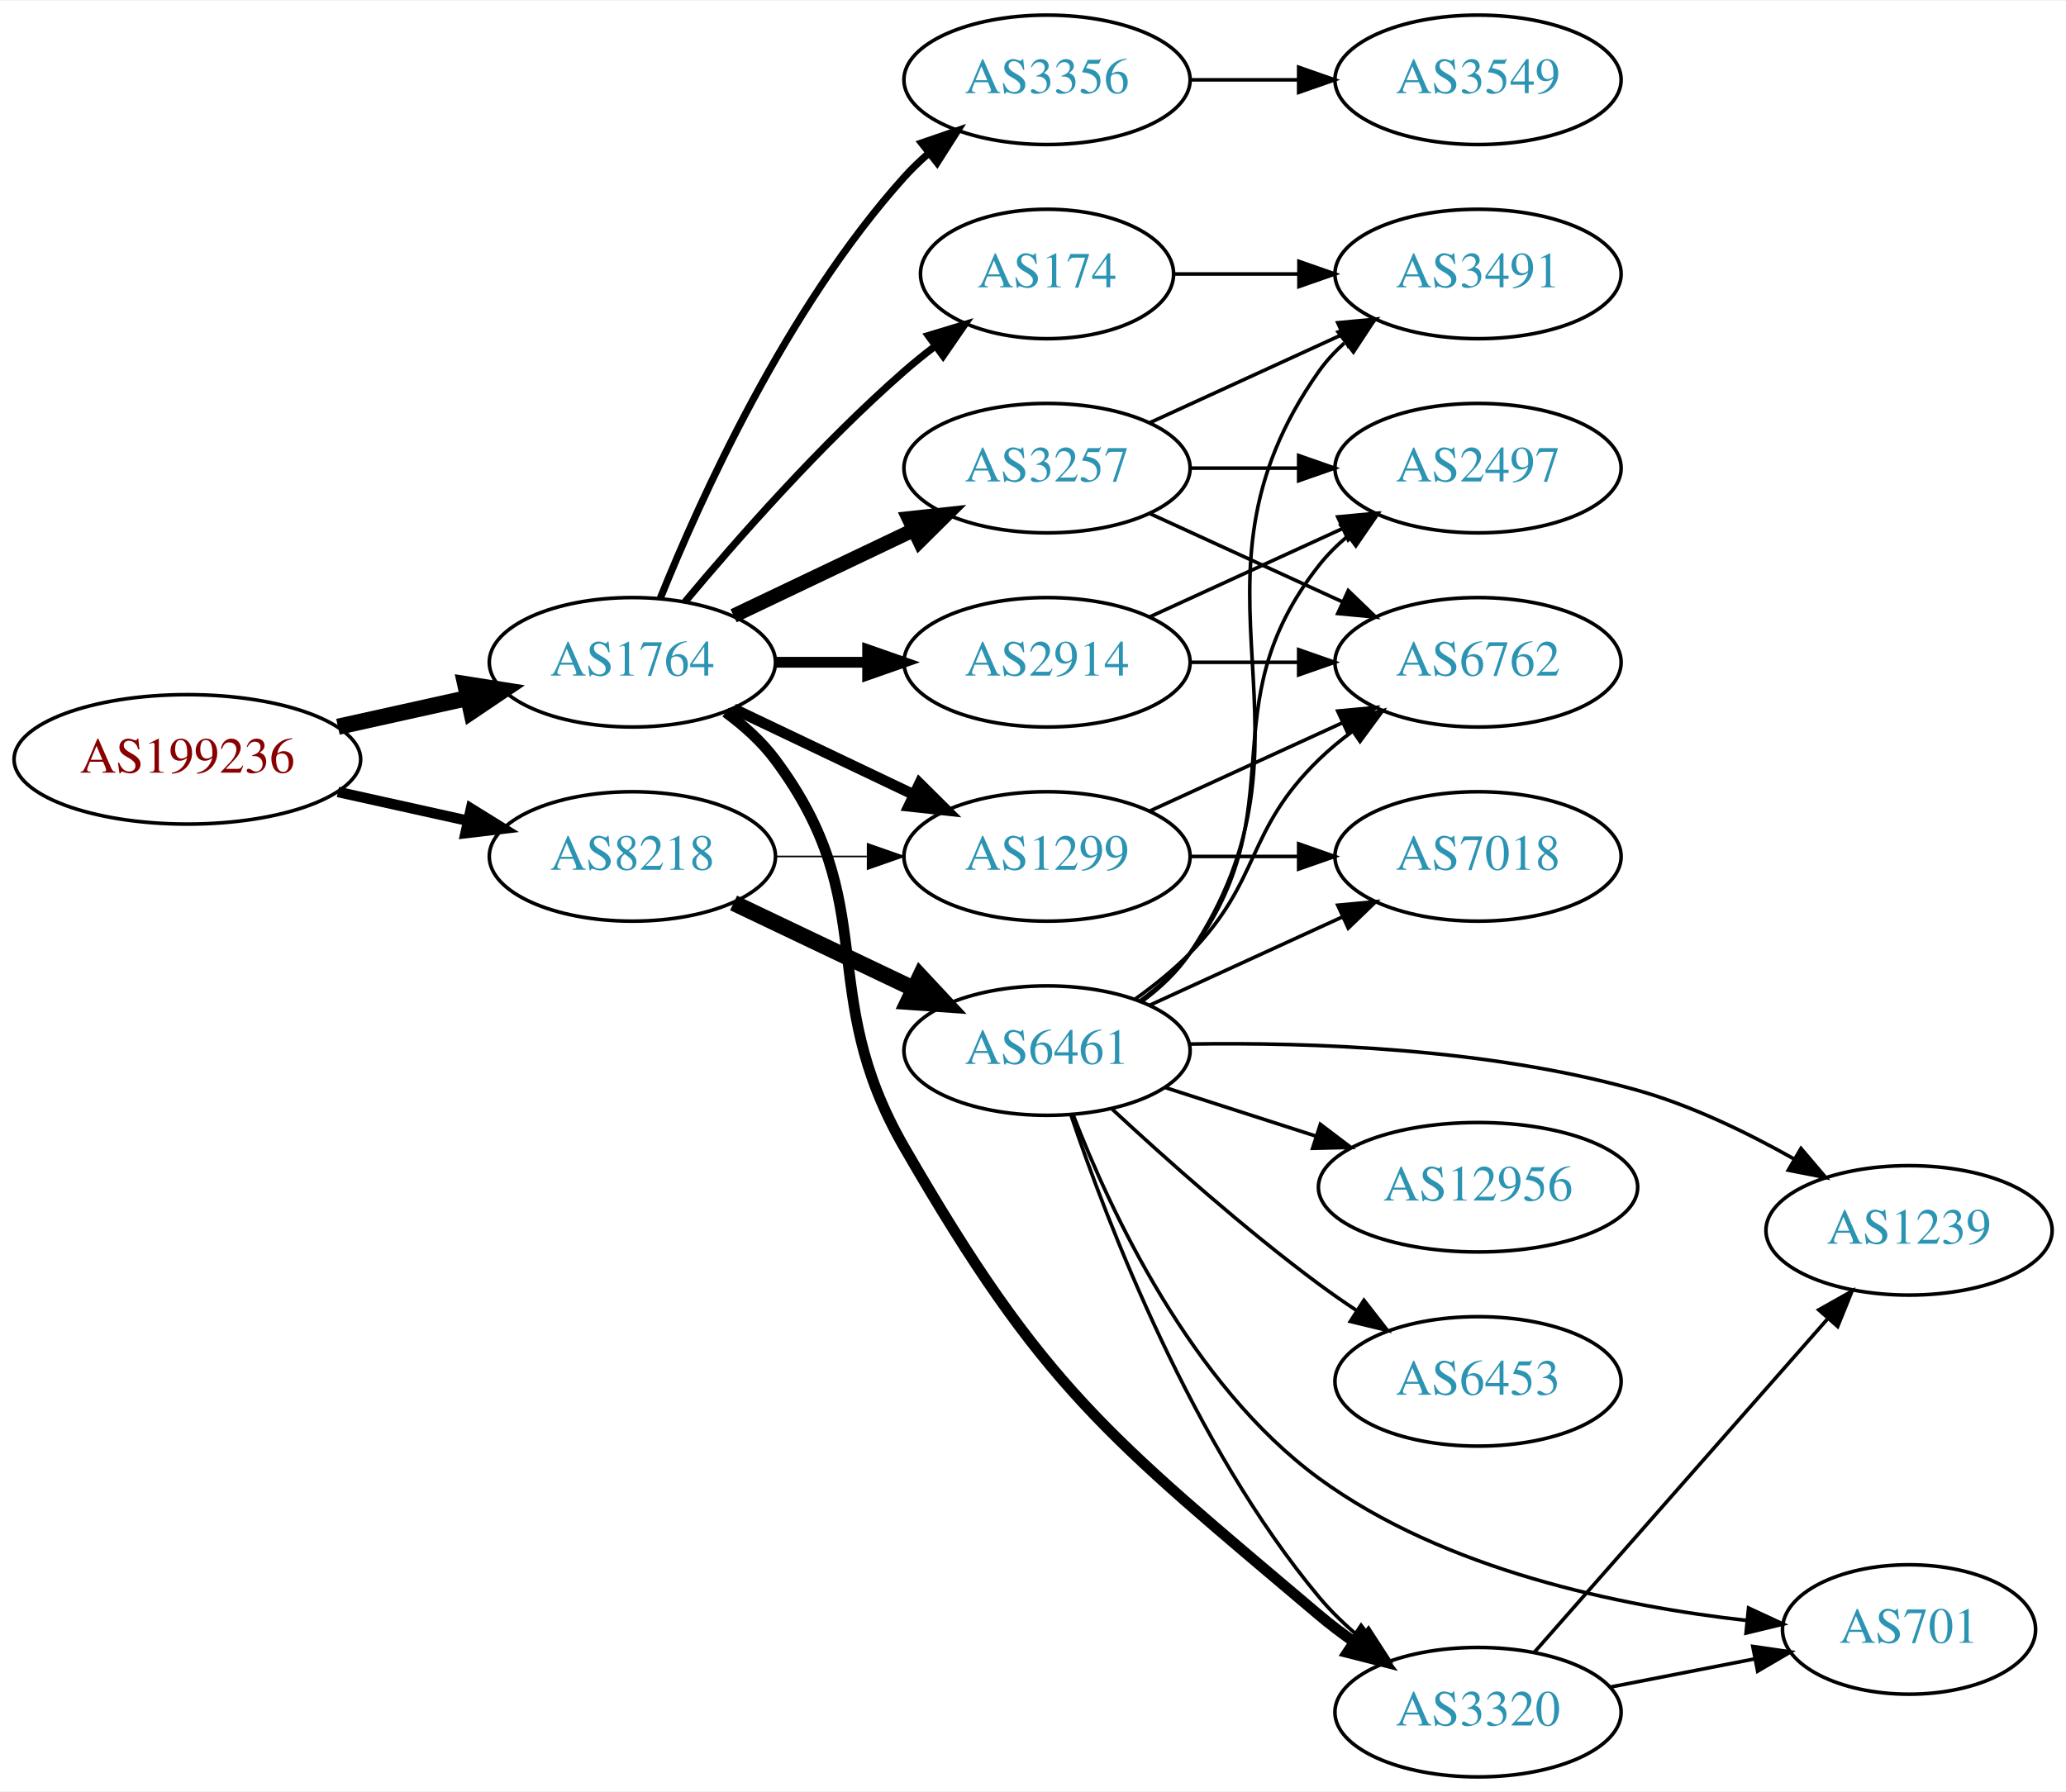
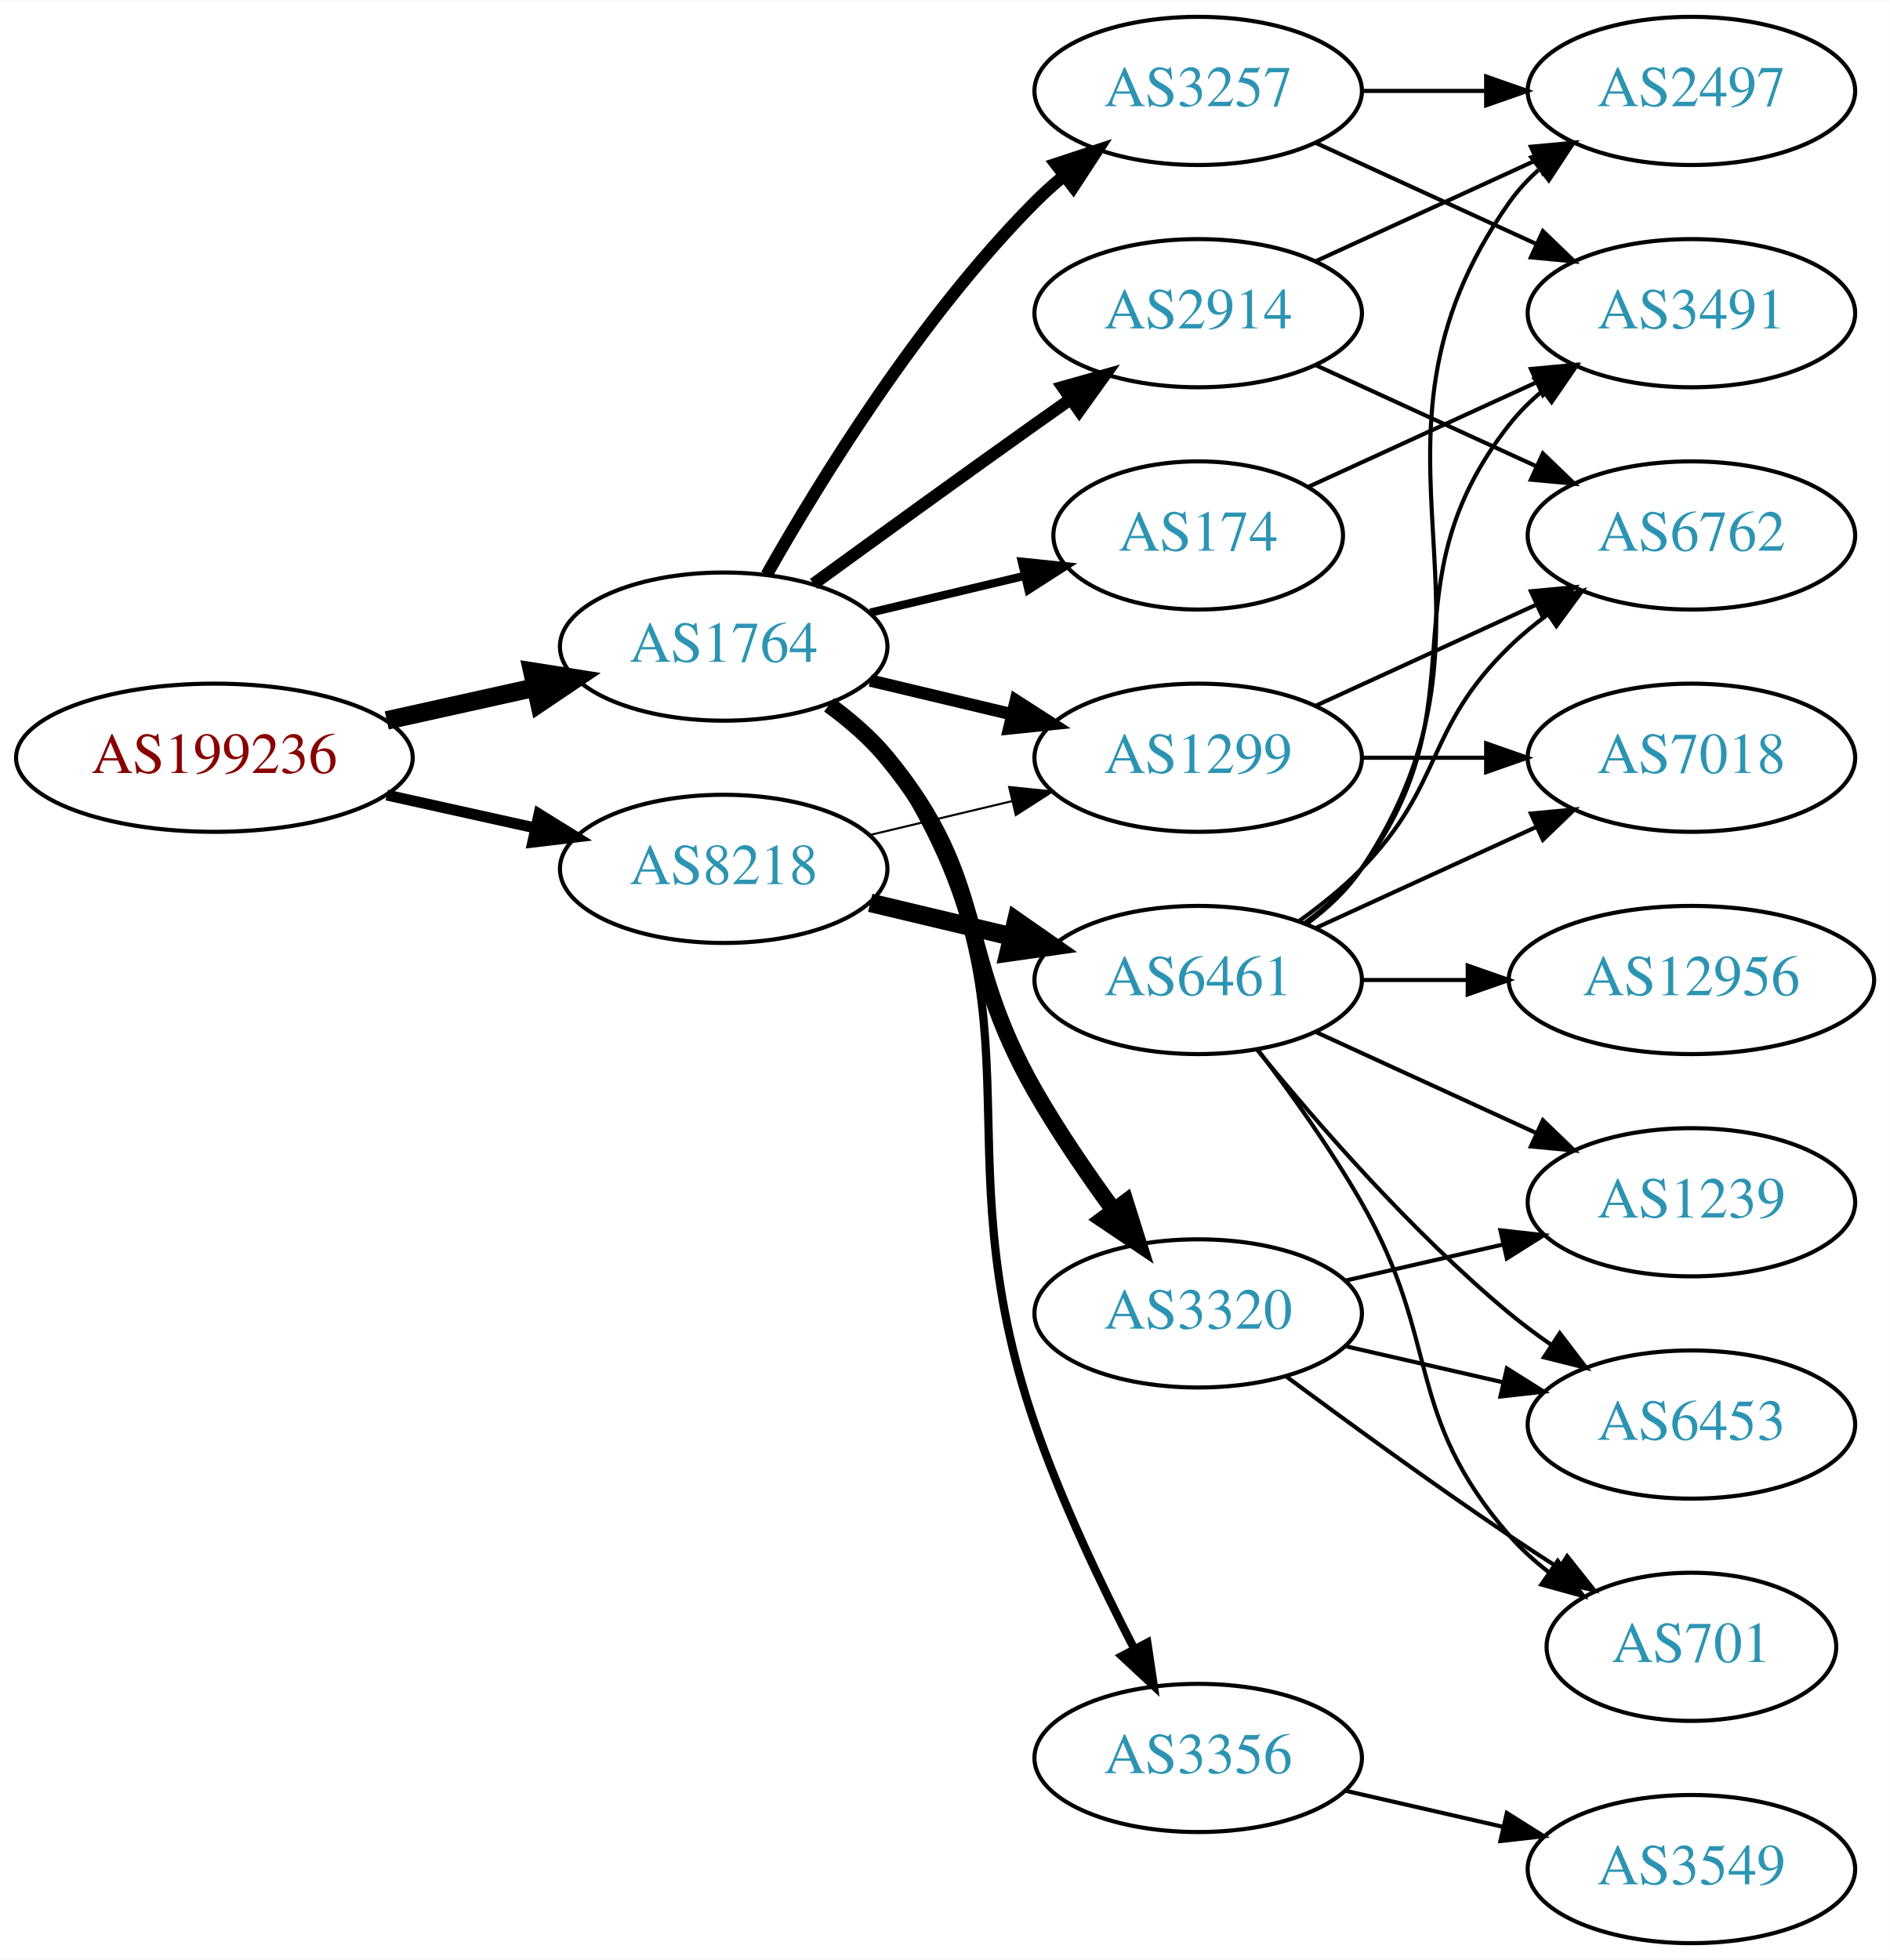
- <svg xmlns="http://www.w3.org/2000/svg" xmlns:xlink="http://www.w3.org/1999/xlink" width="574pt" height="498pt" viewBox="0.00 0.00 574.46 498.00">
-   <g id="graph0" class="graph" transform="scale(1 1) rotate(0) translate(4 494)">
-     <polygon fill="white" stroke="none" points="-4,4 -4,-494 570.463,-494 570.463,4 -4,4" />
+ <svg xmlns="http://www.w3.org/2000/svg" xmlns:xlink="http://www.w3.org/1999/xlink" width="459pt" height="476pt" viewBox="0.00 0.00 459.17 476.00">
+   <g id="graph0" class="graph" transform="scale(1 1) rotate(0) translate(4 472)">
+     <polygon fill="white" stroke="none" points="-4,4 -4,-472 455.17,-472 455.17,4 -4,4" />
    <g id="node1" class="node">
      <g id="a_node1">
        <a xlink:href="/asn/199236" xlink:title="AS199236 ~ Emarsys eMarketing Systems AG [AT]">
-           <ellipse fill="#ffffff" stroke="black" cx="48.096" cy="-283" rx="48.192" ry="18" />
-           <text text-anchor="middle" x="48.096" y="-279.3" font-family="Times,serif" font-size="14.00" fill="#880000">AS199236</text>
+           <ellipse fill="#ffffff" stroke="black" cx="48.096" cy="-288" rx="48.192" ry="18" />
+           <text text-anchor="middle" x="48.096" y="-284.3" font-family="Times,serif" font-size="14.00" fill="#880000">AS199236</text>
        </a>
      </g>
    </g>
    <g id="node2" class="node">
      <g id="a_node2">
        <a xlink:href="/asn/1764" xlink:title="AS1764 ~ NEXTLAYER-AS [AT]">
-           <ellipse fill="#ffffff" stroke="black" cx="171.838" cy="-310" rx="39.794" ry="18" />
-           <text text-anchor="middle" x="171.838" y="-306.3" font-family="Times,serif" font-size="14.00" fill="#2c94b3">AS1764</text>
+           <ellipse fill="#ffffff" stroke="black" cx="171.838" cy="-315" rx="39.794" ry="18" />
+           <text text-anchor="middle" x="171.838" y="-311.3" font-family="Times,serif" font-size="14.00" fill="#2c94b3">AS1764</text>
        </a>
      </g>
    </g>
    <g id="edge1" class="edge">
-       <path fill="none" stroke="black" stroke-width="4.5" d="M89.973,-292.066C101.513,-294.625 114.132,-297.424 125.896,-300.033" />
-       <polygon fill="black" stroke="black" stroke-width="4.5" points="125.351,-303.945 135.967,-302.266 127.057,-296.257 125.351,-303.945" />
+       <path fill="none" stroke="black" stroke-width="4.5" d="M89.973,-297.066C101.513,-299.625 114.132,-302.424 125.896,-305.033" />
+       <polygon fill="black" stroke="black" stroke-width="4.5" points="125.351,-308.945 135.967,-307.266 127.057,-301.257 125.351,-308.945" />
    </g>
    <g id="node3" class="node">
      <g id="a_node3">
        <a xlink:href="/asn/8218" xlink:title="AS8218 ~ legacy Neotelecoms [FR]">
-           <ellipse fill="#ffffff" stroke="black" cx="171.838" cy="-256" rx="39.794" ry="18" />
-           <text text-anchor="middle" x="171.838" y="-252.3" font-family="Times,serif" font-size="14.00" fill="#2c94b3">AS8218</text>
+           <ellipse fill="#ffffff" stroke="black" cx="171.838" cy="-261" rx="39.794" ry="18" />
+           <text text-anchor="middle" x="171.838" y="-257.3" font-family="Times,serif" font-size="14.00" fill="#2c94b3">AS8218</text>
        </a>
      </g>
    </g>
    <g id="edge2" class="edge">
-       <path fill="none" stroke="black" stroke-width="2.912" d="M89.973,-273.934C101.513,-271.375 114.132,-268.576 125.896,-265.967" />
-       <polygon fill="black" stroke="black" stroke-width="2.912" points="126.962,-269.316 135.967,-263.734 125.446,-262.482 126.962,-269.316" />
+       <path fill="none" stroke="black" stroke-width="2.647" d="M89.973,-278.934C101.513,-276.375 114.132,-273.576 125.896,-270.967" />
+       <polygon fill="black" stroke="black" stroke-width="2.647" points="126.962,-274.316 135.967,-268.734 125.446,-267.482 126.962,-274.316" />
    </g>
    <g id="node4" class="node">
      <g id="a_node4">
        <a xlink:href="/asn/2914" xlink:title="AS2914 ~ NTT America, Inc. [US]">
-           <ellipse fill="#ffffff" stroke="black" cx="287.131" cy="-310" rx="39.794" ry="18" />
-           <text text-anchor="middle" x="287.131" y="-306.3" font-family="Times,serif" font-size="14.00" fill="#2c94b3">AS2914</text>
+           <ellipse fill="#ffffff" stroke="black" cx="287.131" cy="-396" rx="39.794" ry="18" />
+           <text text-anchor="middle" x="287.131" y="-392.3" font-family="Times,serif" font-size="14.00" fill="#2c94b3">AS2914</text>
        </a>
      </g>
    </g>
    <g id="edge3" class="edge">
-       <path fill="none" stroke="black" stroke-width="3" d="M211.51,-310C219.713,-310 228.477,-310 237.009,-310" />
-       <polygon fill="black" stroke="black" stroke-width="3" points="237.248,-313.5 247.248,-310 237.248,-306.5 237.248,-313.5" />
+       <path fill="none" stroke="black" stroke-width="3" d="M193.686,-330.222C208.62,-341.091 229.234,-356.025 247.484,-369 250.305,-371.005 253.248,-373.085 256.196,-375.159" />
+       <polygon fill="black" stroke="black" stroke-width="3" points="254.223,-378.05 264.421,-380.926 258.242,-372.319 254.223,-378.05" />
    </g>
    <g id="node5" class="node">
      <g id="a_node5">
        <a xlink:href="/asn/3257" xlink:title="AS3257 ~ GTT [DE]">
-           <ellipse fill="#ffffff" stroke="black" cx="287.131" cy="-364" rx="39.794" ry="18" />
-           <text text-anchor="middle" x="287.131" y="-360.3" font-family="Times,serif" font-size="14.00" fill="#2c94b3">AS3257</text>
+           <ellipse fill="#ffffff" stroke="black" cx="287.131" cy="-450" rx="39.794" ry="18" />
+           <text text-anchor="middle" x="287.131" y="-446.3" font-family="Times,serif" font-size="14.00" fill="#2c94b3">AS3257</text>
        </a>
      </g>
    </g>
    <g id="edge4" class="edge">
-       <path fill="none" stroke="black" stroke-width="4" d="M199.974,-322.934C214.968,-330.081 233.789,-339.052 250.013,-346.785" />
-       <polygon fill="black" stroke="black" stroke-width="4" points="248.683,-350.028 259.216,-351.171 251.695,-343.709 248.683,-350.028" />
+       <path fill="none" stroke="black" stroke-width="3" d="M182.298,-332.49C195.08,-355.096 219.512,-394.886 247.484,-423 249.595,-425.121 251.891,-427.188 254.277,-429.171" />
+       <polygon fill="black" stroke="black" stroke-width="3" points="252.529,-432.242 262.592,-435.556 256.792,-426.69 252.529,-432.242" />
    </g>
    <g id="node6" class="node">
      <g id="a_node6">
-         <a xlink:href="/asn/1299" xlink:title="AS1299 ~ Telia Carrier [EU]">
-           <ellipse fill="#ffffff" stroke="black" cx="287.131" cy="-256" rx="39.794" ry="18" />
-           <text text-anchor="middle" x="287.131" y="-252.3" font-family="Times,serif" font-size="14.00" fill="#2c94b3">AS1299</text>
+         <a xlink:href="/asn/3356" xlink:title="AS3356 ~ Level 3 Parent, LLC [US]">
+           <ellipse fill="#ffffff" stroke="black" cx="287.131" cy="-45" rx="39.794" ry="18" />
+           <text text-anchor="middle" x="287.131" y="-41.3" font-family="Times,serif" font-size="14.00" fill="#2c94b3">AS3356</text>
        </a>
      </g>
    </g>
    <g id="edge5" class="edge">
-       <path fill="none" stroke="black" stroke-width="3" d="M199.974,-297.066C214.968,-289.919 233.789,-280.948 250.013,-273.215" />
-       <polygon fill="black" stroke="black" stroke-width="3" points="251.695,-276.291 259.216,-268.829 248.683,-269.972 251.695,-276.291" />
+       <path fill="none" stroke="black" stroke-width="2" d="M198.157,-301.393C203.213,-297.649 208.025,-293.169 211.484,-288 252.509,-226.706 223.45,-195.731 247.484,-126 253.96,-107.214 263.574,-87.043 271.593,-71.529" />
+       <polygon fill="black" stroke="black" stroke-width="2" points="274.772,-73.004 276.338,-62.526 268.58,-69.741 274.772,-73.004" />
    </g>
    <g id="node7" class="node">
      <g id="a_node7">
        <a xlink:href="/asn/174" xlink:title="AS174 ~ Cogent Communications [US]">
-           <ellipse fill="#ffffff" stroke="black" cx="287.131" cy="-418" rx="35.194" ry="18" />
-           <text text-anchor="middle" x="287.131" y="-414.3" font-family="Times,serif" font-size="14.00" fill="#2c94b3">AS174</text>
+           <ellipse fill="#ffffff" stroke="black" cx="287.131" cy="-342" rx="35.194" ry="18" />
+           <text text-anchor="middle" x="287.131" y="-338.3" font-family="Times,serif" font-size="14.00" fill="#2c94b3">AS174</text>
        </a>
      </g>
    </g>
    <g id="edge6" class="edge">
-       <path fill="none" stroke="black" stroke-width="2" d="M186.468,-326.817C200.751,-343.929 224.297,-370.745 247.484,-391 250.154,-393.332 253.027,-395.648 255.957,-397.886" />
-       <polygon fill="black" stroke="black" stroke-width="2" points="254.108,-400.87 264.249,-403.939 258.235,-395.216 254.108,-400.87" />
+       <path fill="none" stroke="black" stroke-width="2" d="M207.445,-323.248C219.24,-326.058 232.544,-329.229 244.812,-332.153" />
+       <polygon fill="black" stroke="black" stroke-width="2" points="244.278,-335.624 254.817,-334.537 245.901,-328.814 244.278,-335.624" />
    </g>
    <g id="node8" class="node">
      <g id="a_node8">
-         <a xlink:href="/asn/3356" xlink:title="AS3356 ~ Level 3 Parent, LLC [US]">
-           <ellipse fill="#ffffff" stroke="black" cx="287.131" cy="-472" rx="39.794" ry="18" />
-           <text text-anchor="middle" x="287.131" y="-468.3" font-family="Times,serif" font-size="14.00" fill="#2c94b3">AS3356</text>
+         <a xlink:href="/asn/3320" xlink:title="AS3320 ~ DTAG [DE]">
+           <ellipse fill="#ffffff" stroke="black" cx="287.131" cy="-153" rx="39.794" ry="18" />
+           <text text-anchor="middle" x="287.131" y="-149.3" font-family="Times,serif" font-size="14.00" fill="#2c94b3">AS3320</text>
        </a>
      </g>
    </g>
    <g id="edge7" class="edge">
-       <path fill="none" stroke="black" stroke-width="2" d="M179.586,-327.787C190.637,-355.243 214.69,-408.578 247.484,-445 249.487,-447.224 251.706,-449.363 254.038,-451.397" />
-       <polygon fill="black" stroke="black" stroke-width="2" points="252.236,-454.433 262.257,-457.873 256.569,-448.935 252.236,-454.433" />
+       <path fill="none" stroke="black" stroke-width="4" d="M197.419,-300.844C202.513,-297.128 207.527,-292.799 211.484,-288 236.549,-257.606 227.92,-241.194 247.484,-207 253.125,-197.142 260.147,-186.874 266.653,-177.972" />
+       <polygon fill="black" stroke="black" stroke-width="4" points="269.491,-180.02 272.67,-169.913 263.882,-175.832 269.491,-180.02" />
    </g>
    <g id="node9" class="node">
      <g id="a_node9">
-         <a xlink:href="/asn/3320" xlink:title="AS3320 ~ DTAG [DE]">
-           <ellipse fill="#ffffff" stroke="black" cx="406.973" cy="-18" rx="39.794" ry="18" />
-           <text text-anchor="middle" x="406.973" y="-14.3" font-family="Times,serif" font-size="14.00" fill="#2c94b3">AS3320</text>
+         <a xlink:href="/asn/1299" xlink:title="AS1299 ~ Telia Carrier [EU]">
+           <ellipse fill="#ffffff" stroke="black" cx="287.131" cy="-288" rx="39.794" ry="18" />
+           <text text-anchor="middle" x="287.131" y="-284.3" font-family="Times,serif" font-size="14.00" fill="#2c94b3">AS1299</text>
        </a>
      </g>
    </g>
    <g id="edge8" class="edge">
-       <path fill="none" stroke="black" stroke-width="3" d="M197.769,-296.118C202.845,-292.389 207.763,-287.984 211.484,-283 241.756,-242.458 222.185,-218.817 247.484,-175 286.1,-108.121 303.809,-94.867 362.777,-45 365.806,-42.439 369.098,-39.947 372.47,-37.578" />
-       <polygon fill="black" stroke="black" stroke-width="3" points="374.514,-40.422 380.908,-31.974 370.642,-34.591 374.514,-40.422" />
+       <path fill="none" stroke="black" stroke-width="3" d="M207.445,-306.752C218.316,-304.162 230.471,-301.265 241.913,-298.538" />
+       <polygon fill="black" stroke="black" stroke-width="3" points="242.819,-301.92 251.736,-296.197 241.197,-295.111 242.819,-301.92" />
    </g>
    <g id="edge21" class="edge">
-       <path fill="none" stroke="black" stroke-width="0.45" d="M211.51,-256C219.713,-256 228.477,-256 237.009,-256" />
-       <polygon fill="black" stroke="black" stroke-width="0.45" points="237.248,-259.5 247.248,-256 237.248,-252.5 237.248,-259.5" />
-     </g>
-     <g id="node17" class="node">
-       <g id="a_node17">
+       <path fill="none" stroke="black" stroke-width="0.5" d="M207.445,-269.248C218.316,-271.838 230.471,-274.735 241.913,-277.462" />
+       <polygon fill="black" stroke="black" stroke-width="0.5" points="241.197,-280.889 251.736,-279.803 242.819,-274.08 241.197,-280.889" />
+     </g>
+     <g id="node18" class="node">
+       <g id="a_node18">
        <a xlink:href="/asn/6461" xlink:title="AS6461 ~ Zayo Bandwidth [US]">
-           <ellipse fill="#ffffff" stroke="black" cx="287.131" cy="-202" rx="39.794" ry="18" />
-           <text text-anchor="middle" x="287.131" y="-198.3" font-family="Times,serif" font-size="14.00" fill="#2c94b3">AS6461</text>
+           <ellipse fill="#ffffff" stroke="black" cx="287.131" cy="-234" rx="39.794" ry="18" />
+           <text text-anchor="middle" x="287.131" y="-230.3" font-family="Times,serif" font-size="14.00" fill="#2c94b3">AS6461</text>
        </a>
      </g>
    </g>
    <g id="edge20" class="edge">
-       <path fill="none" stroke="black" stroke-width="4.5" d="M199.974,-243.066C214.968,-235.919 233.789,-226.948 250.013,-219.215" />
-       <polygon fill="black" stroke="black" stroke-width="4.5" points="251.883,-222.686 259.216,-214.829 248.495,-215.577 251.883,-222.686" />
+       <path fill="none" stroke="black" stroke-width="4.5" d="M207.445,-252.752C218.316,-250.162 230.471,-247.265 241.913,-244.538" />
+       <polygon fill="black" stroke="black" stroke-width="4.5" points="242.921,-248.346 251.736,-242.197 241.095,-240.685 242.921,-248.346" />
    </g>
    <g id="node10" class="node">
      <g id="a_node10">
-         <a xlink:href="/asn/6762" xlink:title="AS6762 ~ TELECOM ITALIA SPARKLE S.p.A. [IT]">
-           <ellipse fill="#ffffff" stroke="black" cx="406.973" cy="-310" rx="39.794" ry="18" />
-           <text text-anchor="middle" x="406.973" y="-306.3" font-family="Times,serif" font-size="14.00" fill="#2c94b3">AS6762</text>
-         </a>
-       </g>
-     </g>
-     <g id="edge17" class="edge">
-       <path fill="none" stroke="black" d="M327.044,-310C336.597,-310 346.947,-310 356.909,-310" />
-       <polygon fill="black" stroke="black" points="357.102,-313.5 367.102,-310 357.102,-306.5 357.102,-313.5" />
+         <a xlink:href="/asn/2497" xlink:title="AS2497 ~ Internet Initiative Japan Inc. [JP]">
+           <ellipse fill="#ffffff" stroke="black" cx="406.973" cy="-450" rx="39.794" ry="18" />
+           <text text-anchor="middle" x="406.973" y="-446.3" font-family="Times,serif" font-size="14.00" fill="#2c94b3">AS2497</text>
+         </a>
+       </g>
+     </g>
+     <g id="edge9" class="edge">
+       <path fill="none" stroke="black" d="M315.76,-408.661C331.717,-415.973 351.987,-425.261 369.27,-433.181" />
+       <polygon fill="black" stroke="black" points="367.969,-436.435 378.518,-437.419 370.885,-430.071 367.969,-436.435" />
    </g>
    <g id="node11" class="node">
      <g id="a_node11">
-         <a xlink:href="/asn/2497" xlink:title="AS2497 ~ Internet Initiative Japan Inc. [JP]">
-           <ellipse fill="#ffffff" stroke="black" cx="406.973" cy="-364" rx="39.794" ry="18" />
-           <text text-anchor="middle" x="406.973" y="-360.3" font-family="Times,serif" font-size="14.00" fill="#2c94b3">AS2497</text>
-         </a>
-       </g>
-     </g>
-     <g id="edge16" class="edge">
-       <path fill="none" stroke="black" d="M315.76,-322.661C331.717,-329.973 351.987,-339.261 369.27,-347.181" />
-       <polygon fill="black" stroke="black" points="367.969,-350.435 378.518,-351.419 370.885,-344.071 367.969,-350.435" />
-     </g>
-     <g id="edge9" class="edge">
-       <path fill="none" stroke="black" d="M315.76,-351.339C331.717,-344.027 351.987,-334.739 369.27,-326.819" />
-       <polygon fill="black" stroke="black" points="370.885,-329.929 378.518,-322.581 367.969,-323.565 370.885,-329.929" />
+         <a xlink:href="/asn/6762" xlink:title="AS6762 ~ TELECOM ITALIA SPARKLE S.p.A. [IT]">
+           <ellipse fill="#ffffff" stroke="black" cx="406.973" cy="-342" rx="39.794" ry="18" />
+           <text text-anchor="middle" x="406.973" y="-338.3" font-family="Times,serif" font-size="14.00" fill="#2c94b3">AS6762</text>
+         </a>
+       </g>
    </g>
    <g id="edge10" class="edge">
-       <path fill="none" stroke="black" d="M327.044,-364C336.597,-364 346.947,-364 356.909,-364" />
-       <polygon fill="black" stroke="black" points="357.102,-367.5 367.102,-364 357.102,-360.5 357.102,-367.5" />
+       <path fill="none" stroke="black" d="M315.76,-383.339C331.717,-376.027 351.987,-366.739 369.27,-358.819" />
+       <polygon fill="black" stroke="black" points="370.885,-361.929 378.518,-354.581 367.969,-355.565 370.885,-361.929" />
+     </g>
+     <g id="edge13" class="edge">
+       <path fill="none" stroke="black" d="M327.044,-450C336.597,-450 346.947,-450 356.909,-450" />
+       <polygon fill="black" stroke="black" points="357.102,-453.5 367.102,-450 357.102,-446.5 357.102,-453.5" />
+     </g>
+     <g id="node13" class="node">
+       <g id="a_node13">
+         <a xlink:href="/asn/3491" xlink:title="AS3491 ~ PCCW Global, Inc. [US]">
+           <ellipse fill="#ffffff" stroke="black" cx="406.973" cy="-396" rx="39.794" ry="18" />
+           <text text-anchor="middle" x="406.973" y="-392.3" font-family="Times,serif" font-size="14.00" fill="#2c94b3">AS3491</text>
+         </a>
+       </g>
+     </g>
+     <g id="edge12" class="edge">
+       <path fill="none" stroke="black" d="M315.76,-437.339C331.717,-430.027 351.987,-420.739 369.27,-412.819" />
+       <polygon fill="black" stroke="black" points="370.885,-415.929 378.518,-408.581 367.969,-409.565 370.885,-415.929" />
    </g>
    <g id="node12" class="node">
      <g id="a_node12">
-         <a xlink:href="/asn/3491" xlink:title="AS3491 ~ PCCW Global, Inc. [US]">
-           <ellipse fill="#ffffff" stroke="black" cx="406.973" cy="-418" rx="39.794" ry="18" />
-           <text text-anchor="middle" x="406.973" y="-414.3" font-family="Times,serif" font-size="14.00" fill="#2c94b3">AS3491</text>
+         <a xlink:href="/asn/3549" xlink:title="AS3549 ~ Level 3 Parent, LLC [US]">
+           <ellipse fill="#ffffff" stroke="black" cx="406.973" cy="-18" rx="39.794" ry="18" />
+           <text text-anchor="middle" x="406.973" y="-14.3" font-family="Times,serif" font-size="14.00" fill="#2c94b3">AS3549</text>
        </a>
      </g>
    </g>
    <g id="edge11" class="edge">
-       <path fill="none" stroke="black" d="M315.76,-376.661C331.717,-383.973 351.987,-393.261 369.27,-401.181" />
-       <polygon fill="black" stroke="black" points="367.969,-404.435 378.518,-405.419 370.885,-398.071 367.969,-404.435" />
-     </g>
-     <g id="edge15" class="edge">
-       <path fill="none" stroke="black" d="M315.76,-268.661C331.717,-275.973 351.987,-285.261 369.27,-293.181" />
-       <polygon fill="black" stroke="black" points="367.969,-296.435 378.518,-297.419 370.885,-290.071 367.969,-296.435" />
+       <path fill="none" stroke="black" d="M322.85,-37.045C334.85,-34.296 348.471,-31.175 361.164,-28.267" />
+       <polygon fill="black" stroke="black" points="362.129,-31.636 371.095,-25.991 360.566,-24.813 362.129,-31.636" />
+     </g>
+     <g id="edge19" class="edge">
+       <path fill="none" stroke="black" d="M313.992,-353.851C330.113,-361.238 351.115,-370.862 368.98,-379.048" />
+       <polygon fill="black" stroke="black" points="367.983,-382.441 378.532,-383.425 370.899,-376.077 367.983,-382.441" />
    </g>
    <g id="node14" class="node">
      <g id="a_node14">
-         <a xlink:href="/asn/7018" xlink:title="AS7018 ~ AT&amp;T Services, Inc. [US]">
-           <ellipse fill="#ffffff" stroke="black" cx="406.973" cy="-256" rx="39.794" ry="18" />
-           <text text-anchor="middle" x="406.973" y="-252.3" font-family="Times,serif" font-size="14.00" fill="#2c94b3">AS7018</text>
+         <a xlink:href="/asn/1239" xlink:title="AS1239 ~ Sprint [US]">
+           <ellipse fill="#ffffff" stroke="black" cx="406.973" cy="-180" rx="39.794" ry="18" />
+           <text text-anchor="middle" x="406.973" y="-176.3" font-family="Times,serif" font-size="14.00" fill="#2c94b3">AS1239</text>
        </a>
      </g>
    </g>
    <g id="edge14" class="edge">
-       <path fill="none" stroke="black" d="M327.044,-256C336.597,-256 346.947,-256 356.909,-256" />
-       <polygon fill="black" stroke="black" points="357.102,-259.5 367.102,-256 357.102,-252.5 357.102,-259.5" />
-     </g>
-     <g id="edge12" class="edge">
-       <path fill="none" stroke="black" d="M322.533,-418C333.357,-418 345.524,-418 357.151,-418" />
-       <polygon fill="black" stroke="black" points="357.182,-421.5 367.182,-418 357.182,-414.5 357.182,-421.5" />
-     </g>
-     <g id="node13" class="node">
-       <g id="a_node13">
-         <a xlink:href="/asn/3549" xlink:title="AS3549 ~ Level 3 Parent, LLC [US]">
-           <ellipse fill="#ffffff" stroke="black" cx="406.973" cy="-472" rx="39.794" ry="18" />
-           <text text-anchor="middle" x="406.973" y="-468.3" font-family="Times,serif" font-size="14.00" fill="#2c94b3">AS3549</text>
-         </a>
-       </g>
-     </g>
-     <g id="edge13" class="edge">
-       <path fill="none" stroke="black" d="M327.044,-472C336.597,-472 346.947,-472 356.909,-472" />
-       <polygon fill="black" stroke="black" points="357.102,-475.5 367.102,-472 357.102,-468.5 357.102,-475.5" />
+       <path fill="none" stroke="black" d="M322.85,-160.955C334.85,-163.704 348.471,-166.825 361.164,-169.733" />
+       <polygon fill="black" stroke="black" points="360.566,-173.187 371.095,-172.009 362.129,-166.364 360.566,-173.187" />
    </g>
    <g id="node15" class="node">
      <g id="a_node15">
-         <a xlink:href="/asn/1239" xlink:title="AS1239 ~ Sprint [US]">
-           <ellipse fill="#ffffff" stroke="black" cx="526.816" cy="-152" rx="39.794" ry="18" />
-           <text text-anchor="middle" x="526.816" y="-148.3" font-family="Times,serif" font-size="14.00" fill="#2c94b3">AS1239</text>
-         </a>
-       </g>
-     </g>
-     <g id="edge18" class="edge">
-       <path fill="none" stroke="black" d="M422.66,-34.7C443.125,-57.971 480.367,-100.319 504.06,-127.261" />
-       <polygon fill="black" stroke="black" points="501.712,-129.891 510.944,-135.089 506.969,-125.269 501.712,-129.891" />
+         <a xlink:href="/asn/6453" xlink:title="AS6453 ~ TATA COMMUNICATIONS (AMERICA) INC [US]">
+           <ellipse fill="#ffffff" stroke="black" cx="406.973" cy="-126" rx="39.794" ry="18" />
+           <text text-anchor="middle" x="406.973" y="-122.3" font-family="Times,serif" font-size="14.00" fill="#2c94b3">AS6453</text>
+         </a>
+       </g>
+     </g>
+     <g id="edge15" class="edge">
+       <path fill="none" stroke="black" d="M322.85,-145.045C334.85,-142.296 348.471,-139.175 361.164,-136.267" />
+       <polygon fill="black" stroke="black" points="362.129,-139.636 371.095,-133.991 360.566,-132.813 362.129,-139.636" />
    </g>
    <g id="node16" class="node">
      <g id="a_node16">
        <a xlink:href="/asn/701" xlink:title="AS701 ~ UUNET [US]">
-           <ellipse fill="#ffffff" stroke="black" cx="526.816" cy="-41" rx="35.194" ry="18" />
-           <text text-anchor="middle" x="526.816" y="-37.3" font-family="Times,serif" font-size="14.00" fill="#2c94b3">AS701</text>
-         </a>
-       </g>
-     </g>
-     <g id="edge19" class="edge">
-       <path fill="none" stroke="black" d="M443.65,-24.963C456.265,-27.425 470.573,-30.218 483.673,-32.775" />
-       <polygon fill="black" stroke="black" points="483.38,-36.283 493.865,-34.764 484.721,-29.413 483.38,-36.283" />
+           <ellipse fill="#ffffff" stroke="black" cx="406.973" cy="-72" rx="35.194" ry="18" />
+           <text text-anchor="middle" x="406.973" y="-68.3" font-family="Times,serif" font-size="14.00" fill="#2c94b3">AS701</text>
+         </a>
+       </g>
+     </g>
+     <g id="edge16" class="edge">
+       <path fill="none" stroke="black" d="M308.461,-137.723C323.324,-126.696 344.068,-111.593 362.777,-99 366.595,-96.43 370.645,-93.79 374.675,-91.214" />
+       <polygon fill="black" stroke="black" points="376.779,-94.025 383.369,-85.729 373.044,-88.105 376.779,-94.025" />
+     </g>
+     <g id="edge17" class="edge">
+       <path fill="none" stroke="black" d="M315.76,-300.661C331.717,-307.973 351.987,-317.261 369.27,-325.181" />
+       <polygon fill="black" stroke="black" points="367.969,-328.435 378.518,-329.419 370.885,-322.071 367.969,-328.435" />
+     </g>
+     <g id="node17" class="node">
+       <g id="a_node17">
+         <a xlink:href="/asn/7018" xlink:title="AS7018 ~ AT&amp;T Services, Inc. [US]">
+           <ellipse fill="#ffffff" stroke="black" cx="406.973" cy="-288" rx="39.794" ry="18" />
+           <text text-anchor="middle" x="406.973" y="-284.3" font-family="Times,serif" font-size="14.00" fill="#2c94b3">AS7018</text>
+         </a>
+       </g>
+     </g>
+     <g id="edge18" class="edge">
+       <path fill="none" stroke="black" d="M327.044,-288C336.597,-288 346.947,-288 356.909,-288" />
+       <polygon fill="black" stroke="black" points="357.102,-291.5 367.102,-288 357.102,-284.5 357.102,-291.5" />
    </g>
    <g id="edge23" class="edge">
-       <path fill="none" stroke="black" d="M293.805,-184.029C303.972,-153.87 327.577,-92.23 362.777,-50 366.127,-45.981 370.082,-42.187 374.215,-38.713" />
-       <polygon fill="black" stroke="black" points="376.524,-41.352 382.273,-32.452 372.229,-35.824 376.524,-41.352" />
+       <path fill="none" stroke="black" d="M313.45,-247.607C318.506,-251.351 323.318,-255.831 326.777,-261 367.802,-322.294 320.198,-362.775 362.777,-423 364.769,-425.816 367.156,-428.401 369.772,-430.76" />
+       <polygon fill="black" stroke="black" points="368.071,-433.865 378.14,-437.162 372.324,-428.306 368.071,-433.865" />
+     </g>
+     <g id="edge24" class="edge">
+       <path fill="none" stroke="black" d="M311.725,-248.389C316.981,-252.148 322.313,-256.437 326.777,-261 346.95,-281.617 342.084,-294.906 362.777,-315 365.623,-317.763 368.796,-320.386 372.096,-322.834" />
+       <polygon fill="black" stroke="black" points="370.213,-325.786 380.444,-328.538 374.162,-320.006 370.213,-325.786" />
+     </g>
+     <g id="edge25" class="edge">
+       <path fill="none" stroke="black" d="M313.062,-247.882C318.138,-251.611 323.056,-256.016 326.777,-261 357.049,-301.542 331.479,-329.246 362.777,-369 365.102,-371.953 367.846,-374.67 370.805,-377.147" />
+       <polygon fill="black" stroke="black" points="368.865,-380.064 379.002,-383.145 372.998,-374.415 368.865,-380.064" />
+     </g>
+     <g id="edge29" class="edge">
+       <path fill="none" stroke="black" d="M315.76,-221.339C331.717,-214.027 351.987,-204.739 369.27,-196.819" />
+       <polygon fill="black" stroke="black" points="370.885,-199.929 378.518,-192.581 367.969,-193.565 370.885,-199.929" />
    </g>
    <g id="edge22" class="edge">
-       <path fill="none" stroke="black" d="M311.725,-216.389C316.981,-220.148 322.313,-224.437 326.777,-229 346.95,-249.617 342.084,-262.906 362.777,-283 365.623,-285.763 368.796,-288.386 372.096,-290.834" />
-       <polygon fill="black" stroke="black" points="370.213,-293.786 380.444,-296.538 374.162,-288.006 370.213,-293.786" />
-     </g>
-     <g id="edge29" class="edge">
-       <path fill="none" stroke="black" d="M313.062,-215.882C318.138,-219.611 323.056,-224.016 326.777,-229 357.049,-269.542 331.479,-297.246 362.777,-337 365.102,-339.953 367.846,-342.67 370.805,-345.147" />
-       <polygon fill="black" stroke="black" points="368.865,-348.064 379.002,-351.145 372.998,-342.415 368.865,-348.064" />
-     </g>
-     <g id="edge24" class="edge">
-       <path fill="none" stroke="black" d="M313.45,-215.607C318.506,-219.351 323.318,-223.831 326.777,-229 367.802,-290.294 320.198,-330.775 362.777,-391 364.769,-393.816 367.156,-396.401 369.772,-398.76" />
-       <polygon fill="black" stroke="black" points="368.071,-401.865 378.14,-405.162 372.324,-396.306 368.071,-401.865" />
-     </g>
-     <g id="edge25" class="edge">
-       <path fill="none" stroke="black" d="M315.76,-214.661C331.717,-221.973 351.987,-231.261 369.27,-239.181" />
-       <polygon fill="black" stroke="black" points="367.969,-242.435 378.518,-243.419 370.885,-236.071 367.969,-242.435" />
-     </g>
-     <g id="edge28" class="edge">
-       <path fill="none" stroke="black" d="M326.771,-203.82C360.293,-204.361 409.798,-202.647 451.17,-191 466.233,-186.76 481.747,-179.248 494.704,-171.942" />
-       <polygon fill="black" stroke="black" points="496.781,-174.782 503.643,-166.708 493.244,-168.741 496.781,-174.782" />
-     </g>
-     <g id="edge30" class="edge">
-       <path fill="none" stroke="black" d="M294.422,-184.052C304.583,-157.753 327.144,-109.054 362.777,-83 397.675,-57.484 446.668,-47.432 481.822,-43.493" />
-       <polygon fill="black" stroke="black" points="482.198,-46.973 491.801,-42.496 481.502,-40.008 482.198,-46.973" />
-     </g>
-     <g id="node18" class="node">
-       <g id="a_node18">
-         <a xlink:href="/asn/6453" xlink:title="AS6453 ~ TATA COMMUNICATIONS (AMERICA) INC [US]">
-           <ellipse fill="#ffffff" stroke="black" cx="406.973" cy="-110" rx="39.794" ry="18" />
-           <text text-anchor="middle" x="406.973" y="-106.3" font-family="Times,serif" font-size="14.00" fill="#2c94b3">AS6453</text>
-         </a>
-       </g>
+       <path fill="none" stroke="black" d="M301.55,-216.935C315.665,-199.625 339.079,-172.655 362.777,-153 365.994,-150.332 369.494,-147.73 373.065,-145.259" />
+       <polygon fill="black" stroke="black" points="374.988,-148.183 381.421,-139.764 371.143,-142.334 374.988,-148.183" />
+     </g>
+     <g id="edge27" class="edge">
+       <path fill="none" stroke="black" d="M301.592,-217.087C309.485,-206.73 319.335,-193.008 326.777,-180 346.342,-145.806 336.943,-128.742 362.777,-99 365.583,-95.77 368.87,-92.797 372.358,-90.098" />
+       <polygon fill="black" stroke="black" points="374.492,-92.878 380.725,-84.31 370.51,-87.121 374.492,-92.878" />
    </g>
    <g id="edge26" class="edge">
-       <path fill="none" stroke="black" d="M305.273,-185.688C319.997,-172.021 342.065,-152.342 362.777,-137 366.135,-134.513 369.725,-132.024 373.347,-129.619" />
-       <polygon fill="black" stroke="black" points="375.25,-132.556 381.762,-124.199 371.459,-126.671 375.25,-132.556" />
+       <path fill="none" stroke="black" d="M315.76,-246.661C331.717,-253.973 351.987,-263.261 369.27,-271.181" />
+       <polygon fill="black" stroke="black" points="367.969,-274.435 378.518,-275.419 370.885,-268.071 367.969,-274.435" />
    </g>
    <g id="node19" class="node">
      <g id="a_node19">
        <a xlink:href="/asn/12956" xlink:title="AS12956 ~ TELXIUS [ES]">
-           <ellipse fill="#ffffff" stroke="black" cx="406.973" cy="-164" rx="44.393" ry="18" />
-           <text text-anchor="middle" x="406.973" y="-160.3" font-family="Times,serif" font-size="14.00" fill="#2c94b3">AS12956</text>
-         </a>
-       </g>
-     </g>
-     <g id="edge27" class="edge">
-       <path fill="none" stroke="black" d="M320.021,-191.717C332.856,-187.578 347.875,-182.735 361.737,-178.265" />
-       <polygon fill="black" stroke="black" points="363.135,-181.492 371.578,-175.091 360.986,-174.829 363.135,-181.492" />
+           <ellipse fill="#ffffff" stroke="black" cx="406.973" cy="-234" rx="44.393" ry="18" />
+           <text text-anchor="middle" x="406.973" y="-230.3" font-family="Times,serif" font-size="14.00" fill="#2c94b3">AS12956</text>
+         </a>
+       </g>
+     </g>
+     <g id="edge28" class="edge">
+       <path fill="none" stroke="black" d="M327.044,-234C335.146,-234 343.821,-234 352.348,-234" />
+       <polygon fill="black" stroke="black" points="352.625,-237.5 362.625,-234 352.625,-230.5 352.625,-237.5" />
    </g>
  </g>
</svg>
